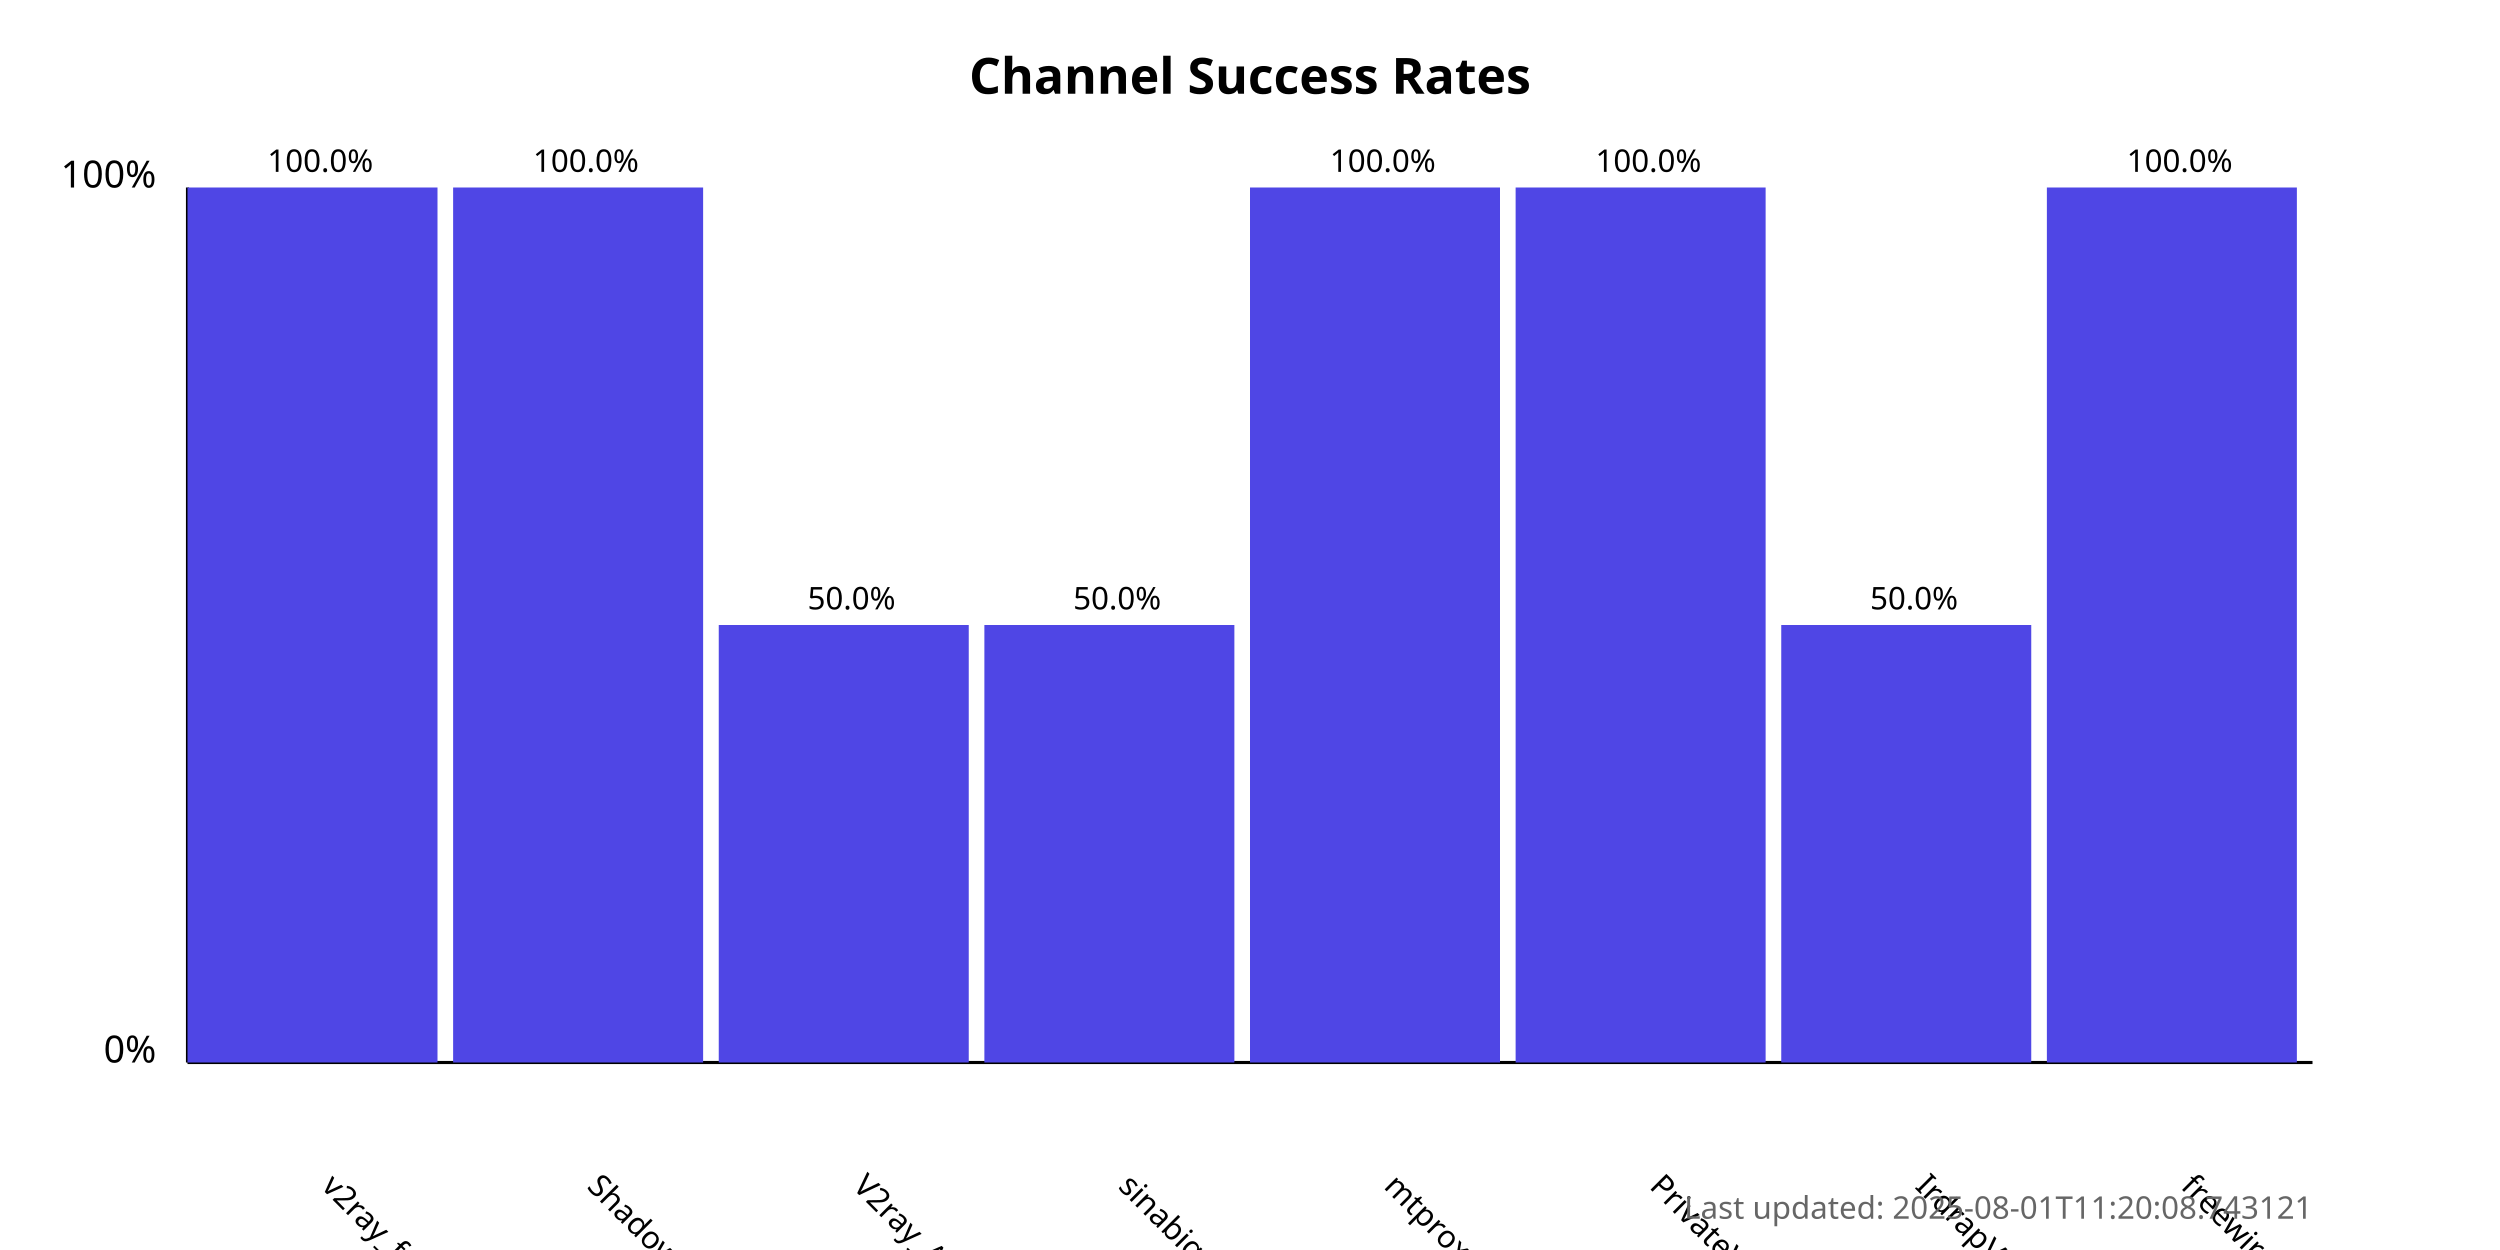
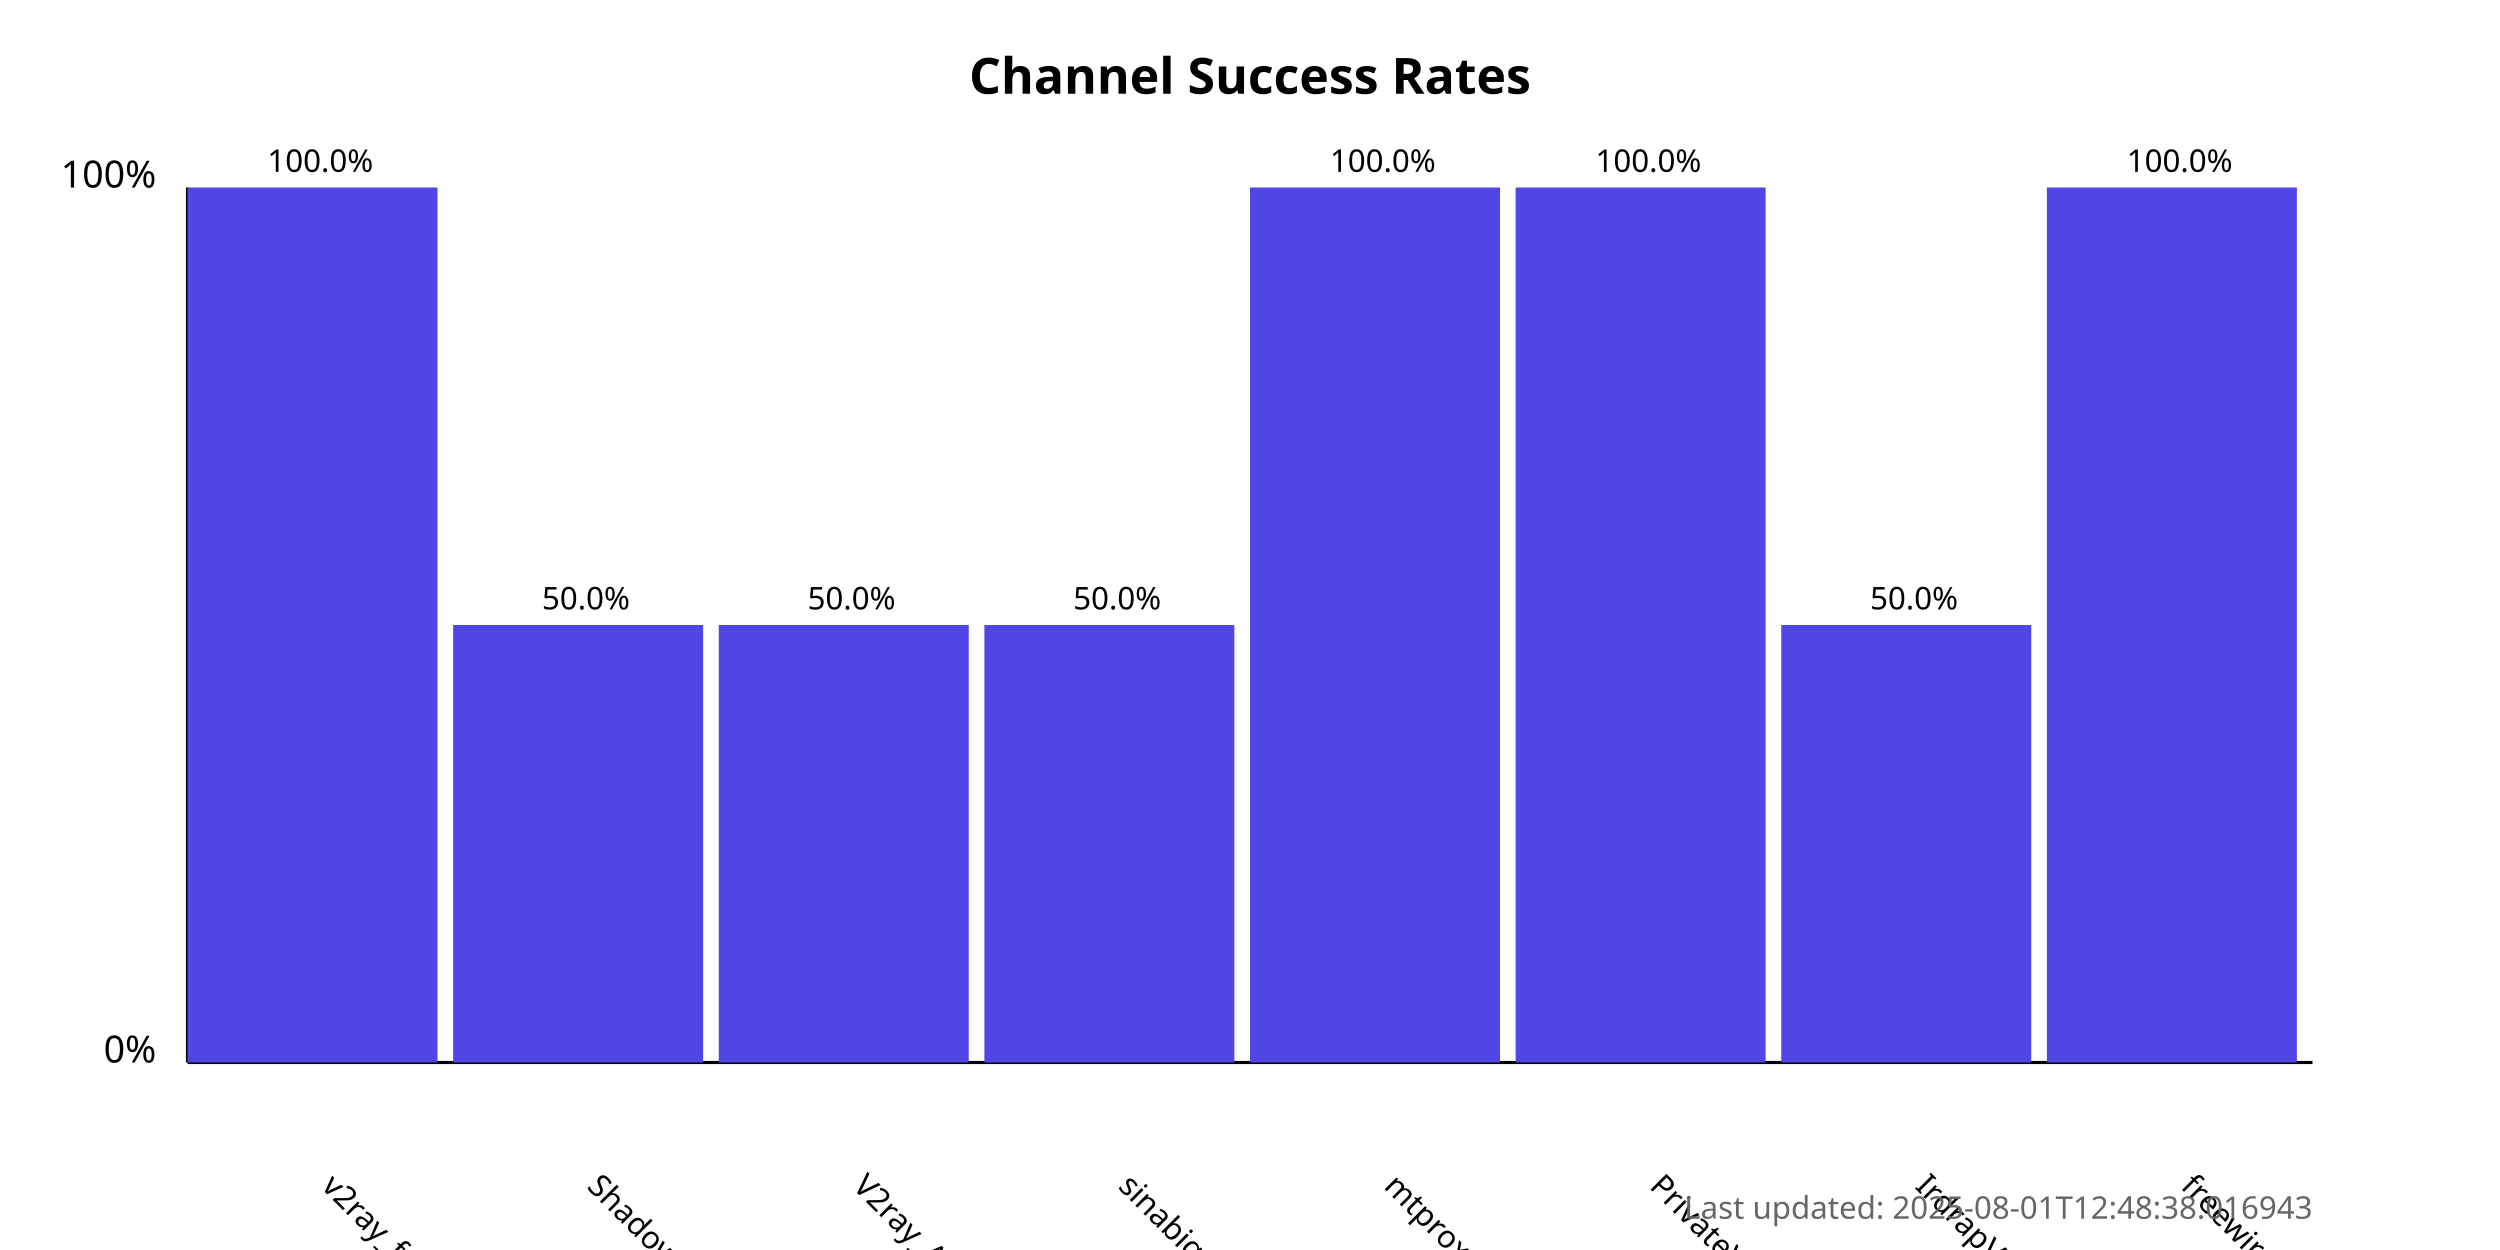
<svg xmlns="http://www.w3.org/2000/svg" width="800" height="400">
  <style>
            .chart-title { font: bold 16px sans-serif; }
            .axis-label { font: 12px sans-serif; }
            .tick-label { font: 10px sans-serif; }
            .bar { fill: #4f46e5; }
            .bar:hover { fill: #6366f1; }
            .timestamp { font: 10px sans-serif; fill: #666; }
        </style>
  <text x="400.0" y="30" text-anchor="middle" class="chart-title">
            Channel Success Rates
        </text>
  <line x1="60" y1="340" x2="60" y2="60" stroke="black" stroke-width="1" />
  <line x1="60" y1="340" x2="740" y2="340" stroke="black" stroke-width="1" />
  <text x="50" y="340" text-anchor="end" class="axis-label">0%</text>
  <text x="50" y="60" text-anchor="end" class="axis-label">100%</text>
  <g>
    <rect x="60" y="60.0" width="80.0" height="280.0" class="bar" />
    <text x="102.5" y="380" transform="rotate(45, 102.5, 380)" text-anchor="start" class="tick-label">
                v2ray_free_conf
            </text>
    <text x="102.5" y="55.0" text-anchor="middle" class="tick-label">
                100.0%
            </text>
  </g>
  <g>
-     <rect x="145.0" y="60.0" width="80.0" height="280.0" class="bar" />
+     <rect x="145.0" y="200.0" width="80.0" height="140.0" class="bar" />
    <text x="187.5" y="380" transform="rotate(45, 187.5, 380)" text-anchor="start" class="tick-label">
                ShadowProxy66
            </text>
-     <text x="187.5" y="55.0" text-anchor="middle" class="tick-label">
-                 100.0%
+     <text x="187.5" y="195.0" text-anchor="middle" class="tick-label">
+                 50.0%
            </text>
  </g>
  <g>
    <rect x="230.0" y="200.0" width="80.0" height="140.0" class="bar" />
    <text x="272.5" y="380" transform="rotate(45, 272.5, 380)" text-anchor="start" class="tick-label">
                V2ray_Alpha
            </text>
    <text x="272.5" y="195.0" text-anchor="middle" class="tick-label">
                50.0%
            </text>
  </g>
  <g>
    <rect x="315.0" y="200.0" width="80.0" height="140.0" class="bar" />
    <text x="357.5" y="380" transform="rotate(45, 357.5, 380)" text-anchor="start" class="tick-label">
                sinabigo
            </text>
    <text x="357.5" y="195.0" text-anchor="middle" class="tick-label">
                50.0%
            </text>
  </g>
  <g>
    <rect x="400.0" y="60.0" width="80.0" height="280.0" class="bar" />
    <text x="442.5" y="380" transform="rotate(45, 442.5, 380)" text-anchor="start" class="tick-label">
                mtproxy_lists
            </text>
    <text x="442.5" y="55.0" text-anchor="middle" class="tick-label">
                100.0%
            </text>
  </g>
  <g>
    <rect x="485.0" y="60.0" width="80.0" height="280.0" class="bar" />
    <text x="527.5" y="380" transform="rotate(45, 527.5, 380)" text-anchor="start" class="tick-label">
                PrivateVPNs
            </text>
    <text x="527.5" y="55.0" text-anchor="middle" class="tick-label">
                100.0%
            </text>
  </g>
  <g>
    <rect x="570.0" y="200.0" width="80.0" height="140.0" class="bar" />
    <text x="612.5" y="380" transform="rotate(45, 612.5, 380)" text-anchor="start" class="tick-label">
                IrdrapVPNnews
            </text>
    <text x="612.5" y="195.0" text-anchor="middle" class="tick-label">
                50.0%
            </text>
  </g>
  <g>
    <rect x="655.0" y="60.0" width="80.0" height="280.0" class="bar" />
    <text x="697.5" y="380" transform="rotate(45, 697.5, 380)" text-anchor="start" class="tick-label">
                freewireguard
            </text>
    <text x="697.5" y="55.0" text-anchor="middle" class="tick-label">
                100.0%
            </text>
  </g>
  <text x="740" y="390" text-anchor="end" class="timestamp">
-             Last updated: 2025-08-01T11:20:08.743121
+             Last updated: 2025-08-01T12:48:38.016943
        </text>
</svg>
